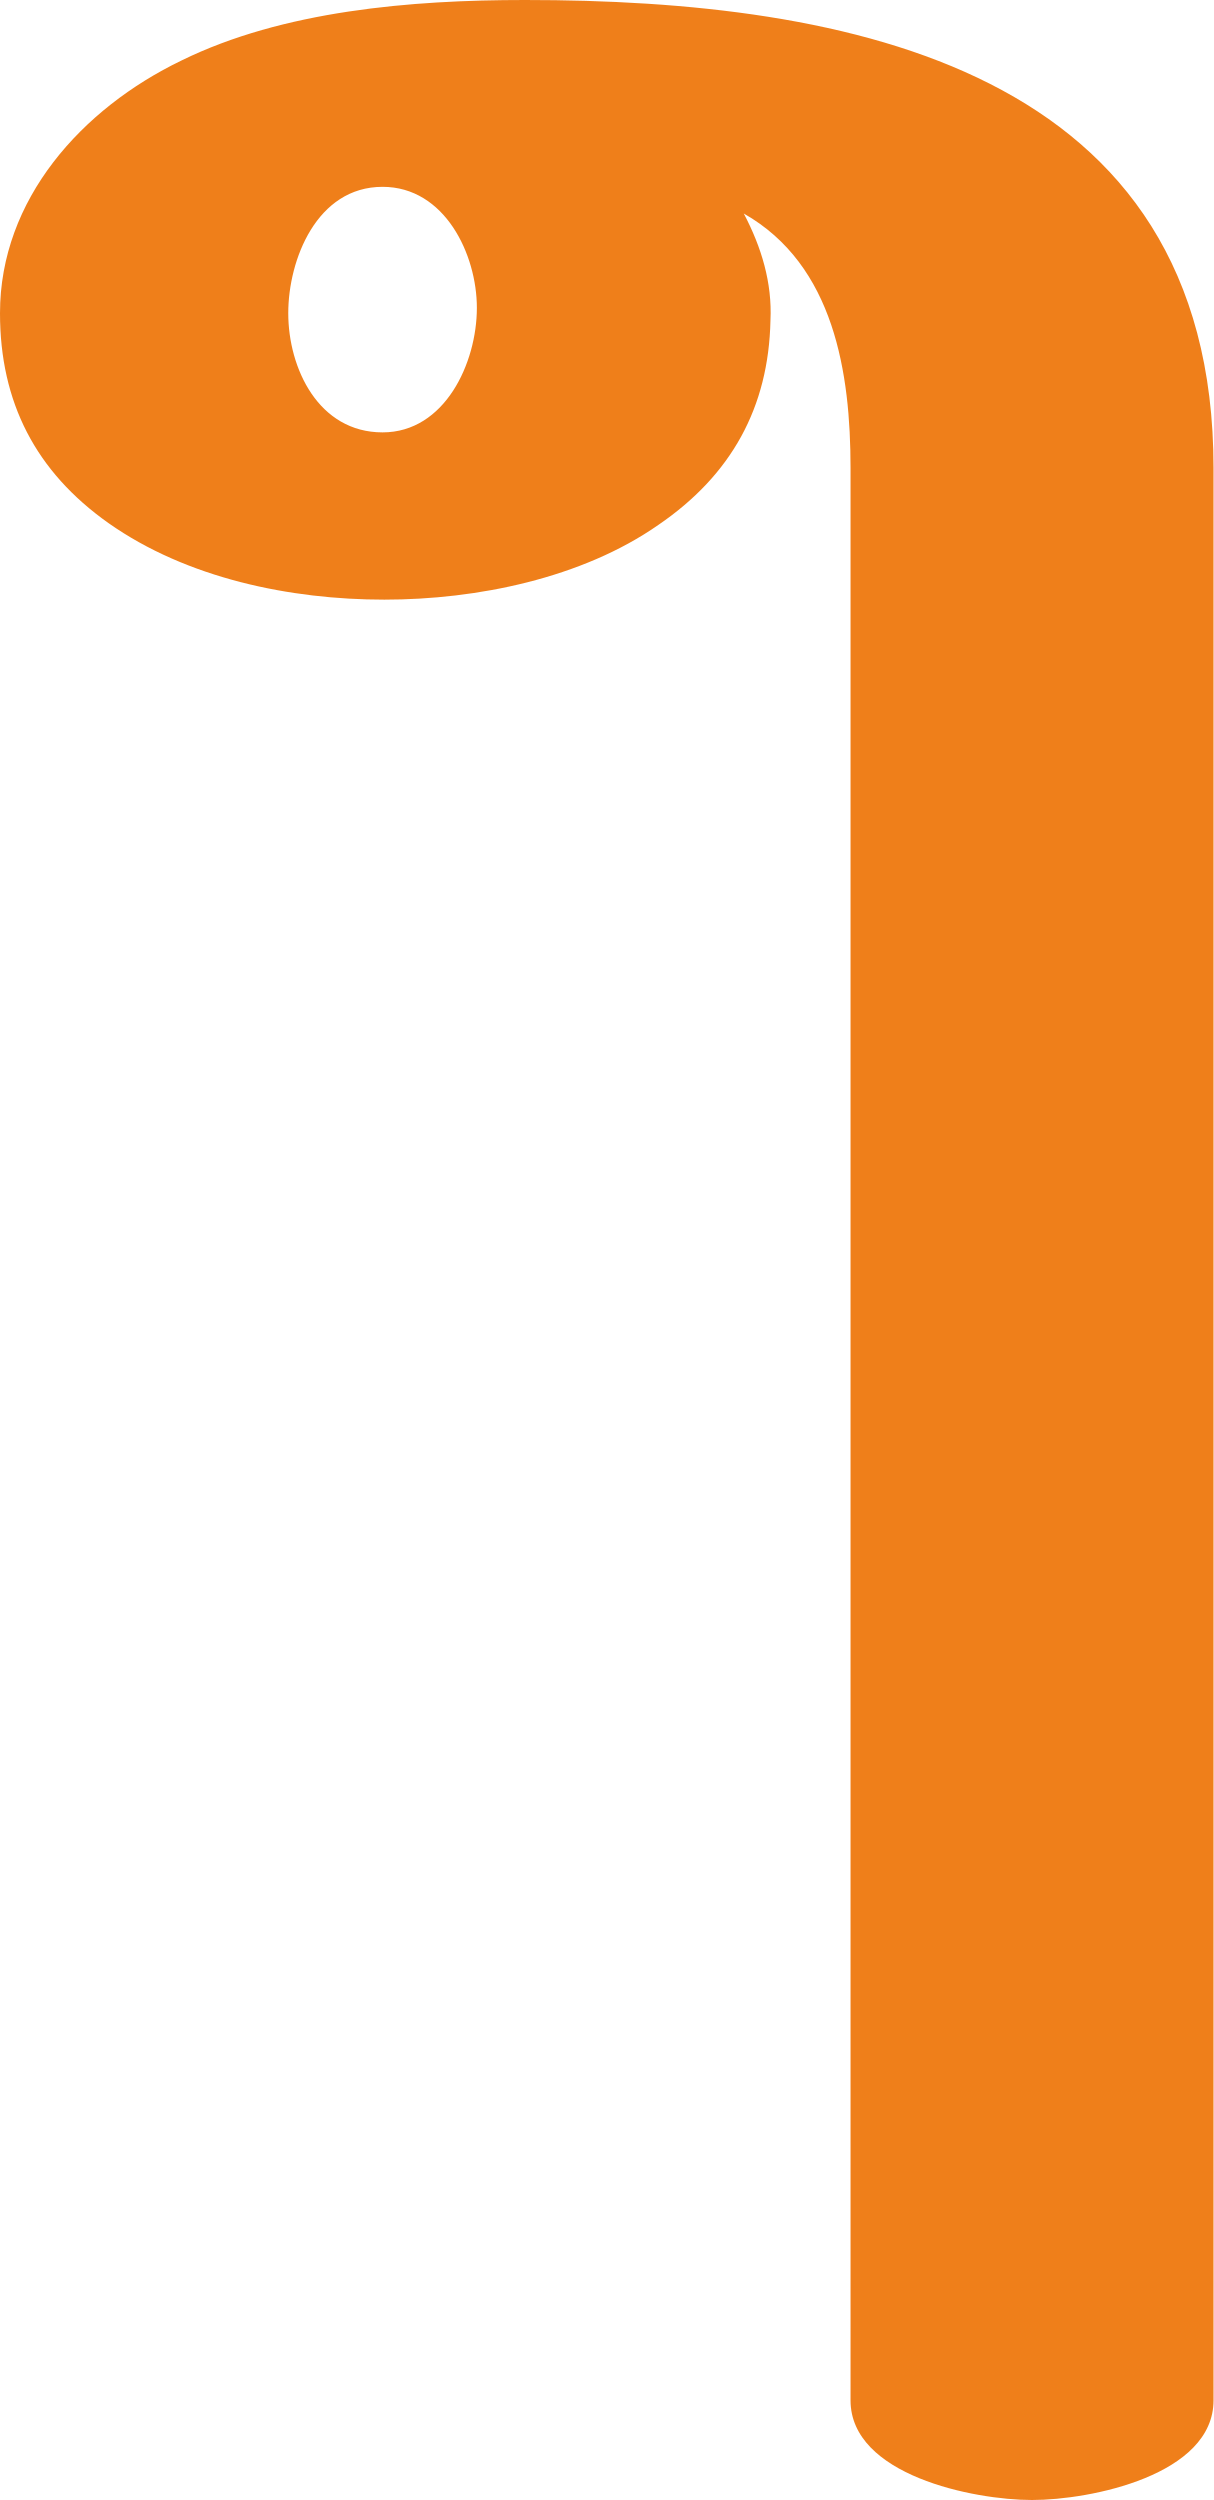
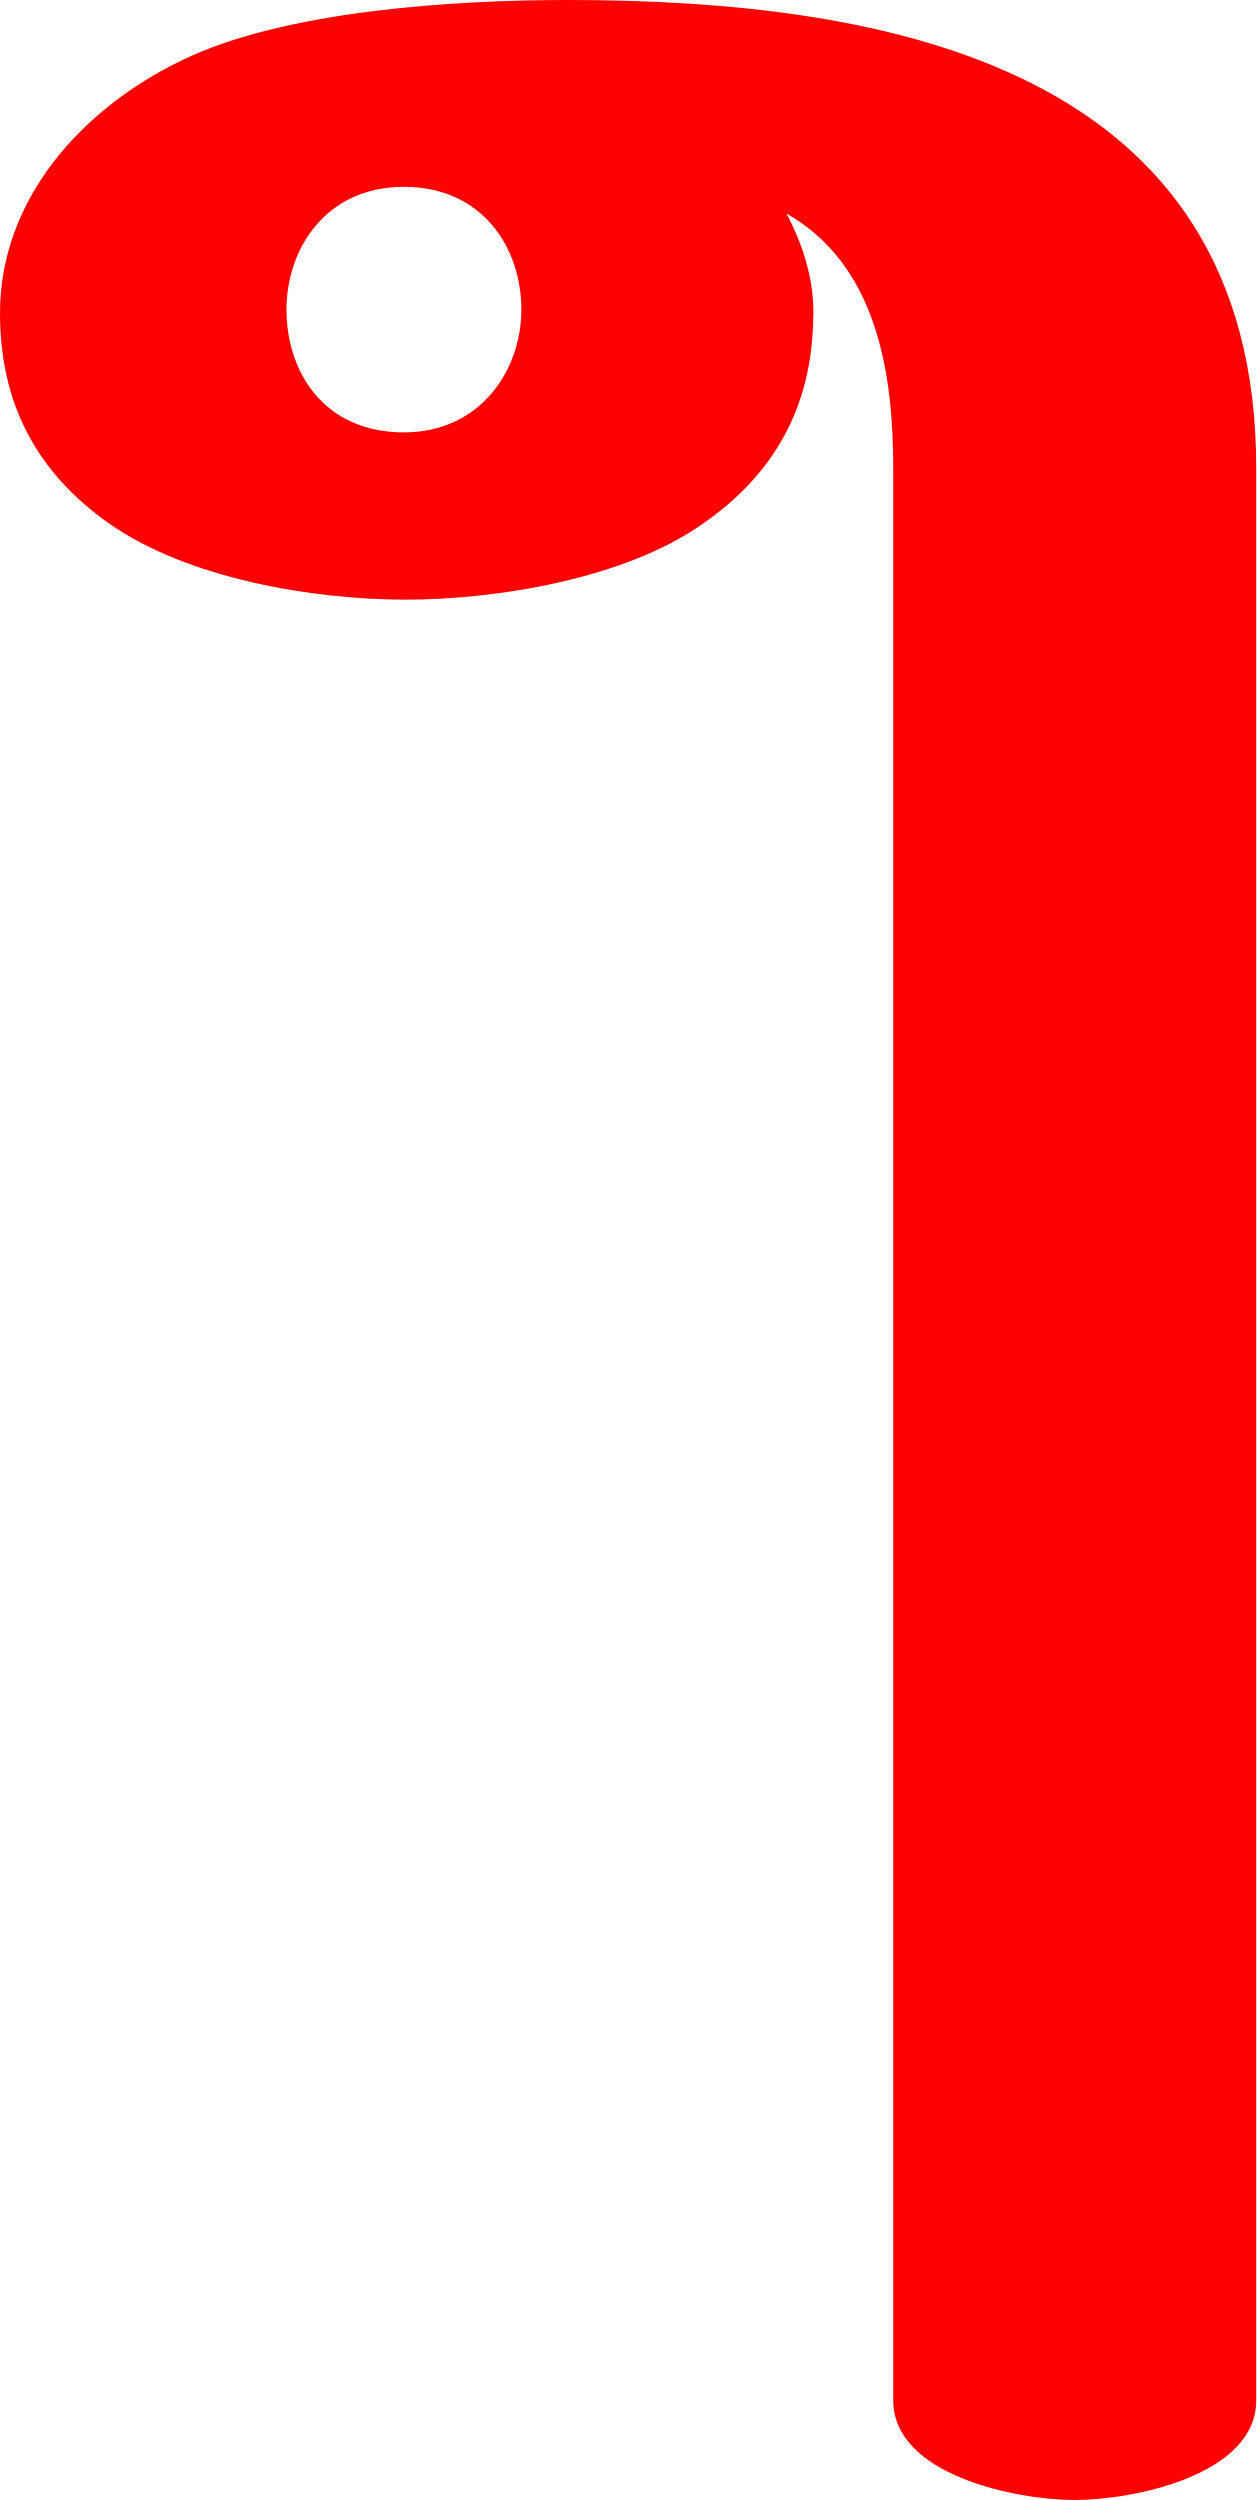
- <svg xmlns="http://www.w3.org/2000/svg" xml:space="preserve" width="682px" height="1405px" version="1.1" style="shape-rendering:geometricPrecision; text-rendering:geometricPrecision; image-rendering:optimizeQuality; fill-rule:evenodd; clip-rule:evenodd" viewBox="0 0 682 1405">
+ <svg xmlns="http://www.w3.org/2000/svg" xml:space="preserve" width="706px" height="1405px" version="1.1" style="shape-rendering:geometricPrecision; text-rendering:geometricPrecision; image-rendering:optimizeQuality; fill-rule:evenodd; clip-rule:evenodd" viewBox="0 0 706 1405">
  <defs>
    <style type="text/css">
   
-     .fil0 {fill:#EF7F1A;fill-rule:nonzero}
+     .fil0 {fill:red;fill-rule:nonzero}
   
  </style>
  </defs>
  <g id="Layer_x0020_1">
-     <path class="fil0" d="M215 243c-36,0 -53,-36 -53,-67 0,-30 16,-71 53,-71 35,0 53,38 53,68 0,31 -18,70 -53,70zm365 1162c33,0 102,-14 102,-56l0 -1086c0,-225 -206,-263 -387,-263 -64,0 -136,6 -193,34 -56,27 -102,78 -102,142 0,50 20,89 61,118 44,31 102,43 155,43 52,0 111,-12 154,-42 41,-28 62,-66 63,-115 1,-21 -5,-41 -15,-60 51,29 60,90 60,143l0 1086c0,42 69,56 102,56z" />
+     <path class="fil0" d="M227 243c-45,0 -66,-34 -66,-69 0,-34 22,-69 66,-69 44,0 66,34 66,69 0,34 -23,69 -66,69zm377 1162c33,0 102,-14 102,-56l0 -1086c0,-225 -206,-263 -387,-263 -64,0 -160,6 -217,34 -56,27 -102,78 -102,142 0,50 20,89 61,118 44,31 114,43 167,43 52,0 123,-12 166,-42 41,-28 62,-66 63,-115 1,-21 -5,-41 -15,-60 51,29 60,90 60,143l0 1086c0,42 69,56 102,56z" />
  </g>
</svg>
